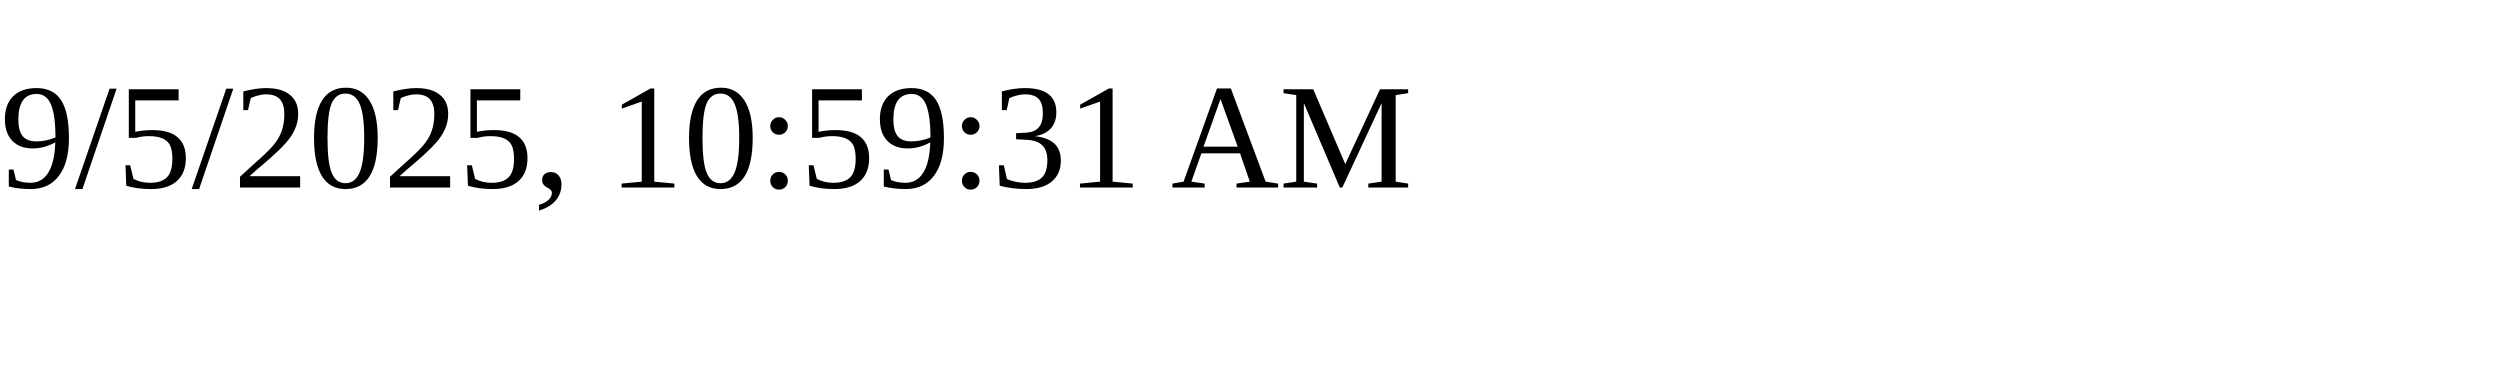
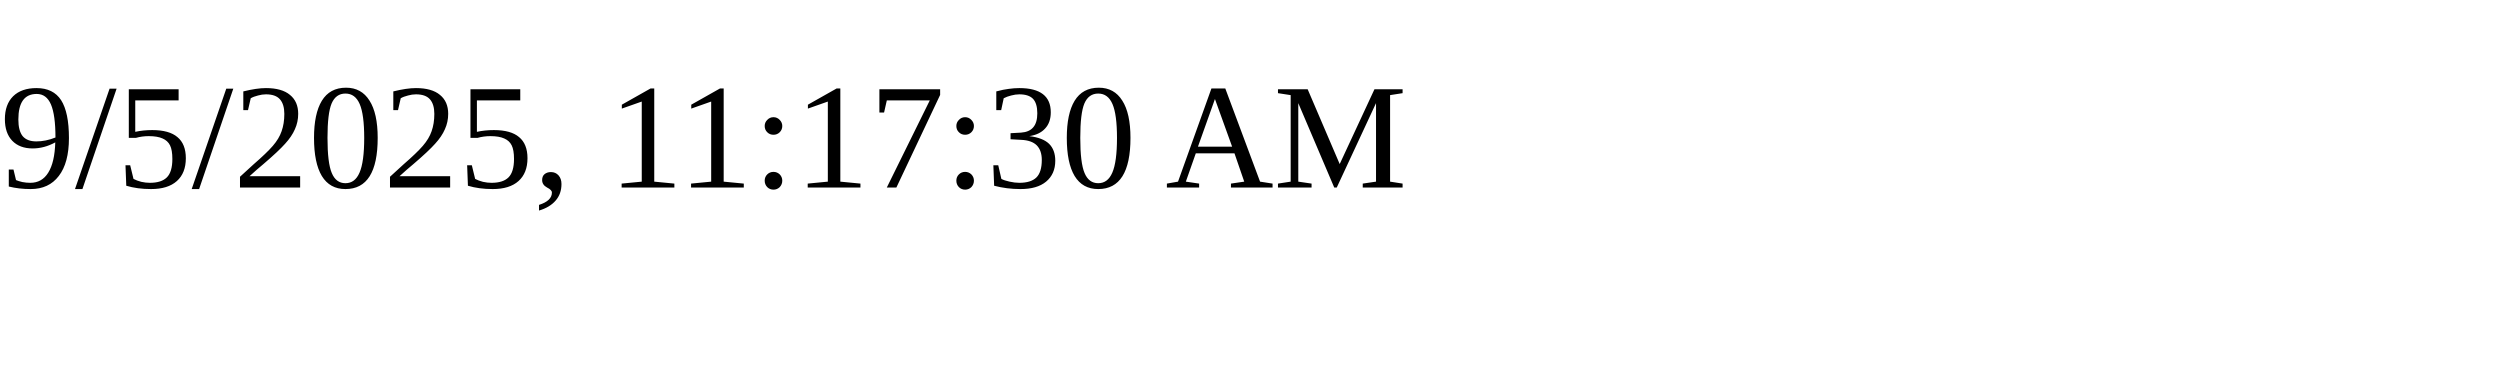
<svg xmlns="http://www.w3.org/2000/svg" height="30" width="200">
-   <text x="0" y="15">9/5/2025, 10:59:31 AM</text>
+   <text x="0" y="15">9/5/2025, 11:17:30 AM</text>
</svg>
